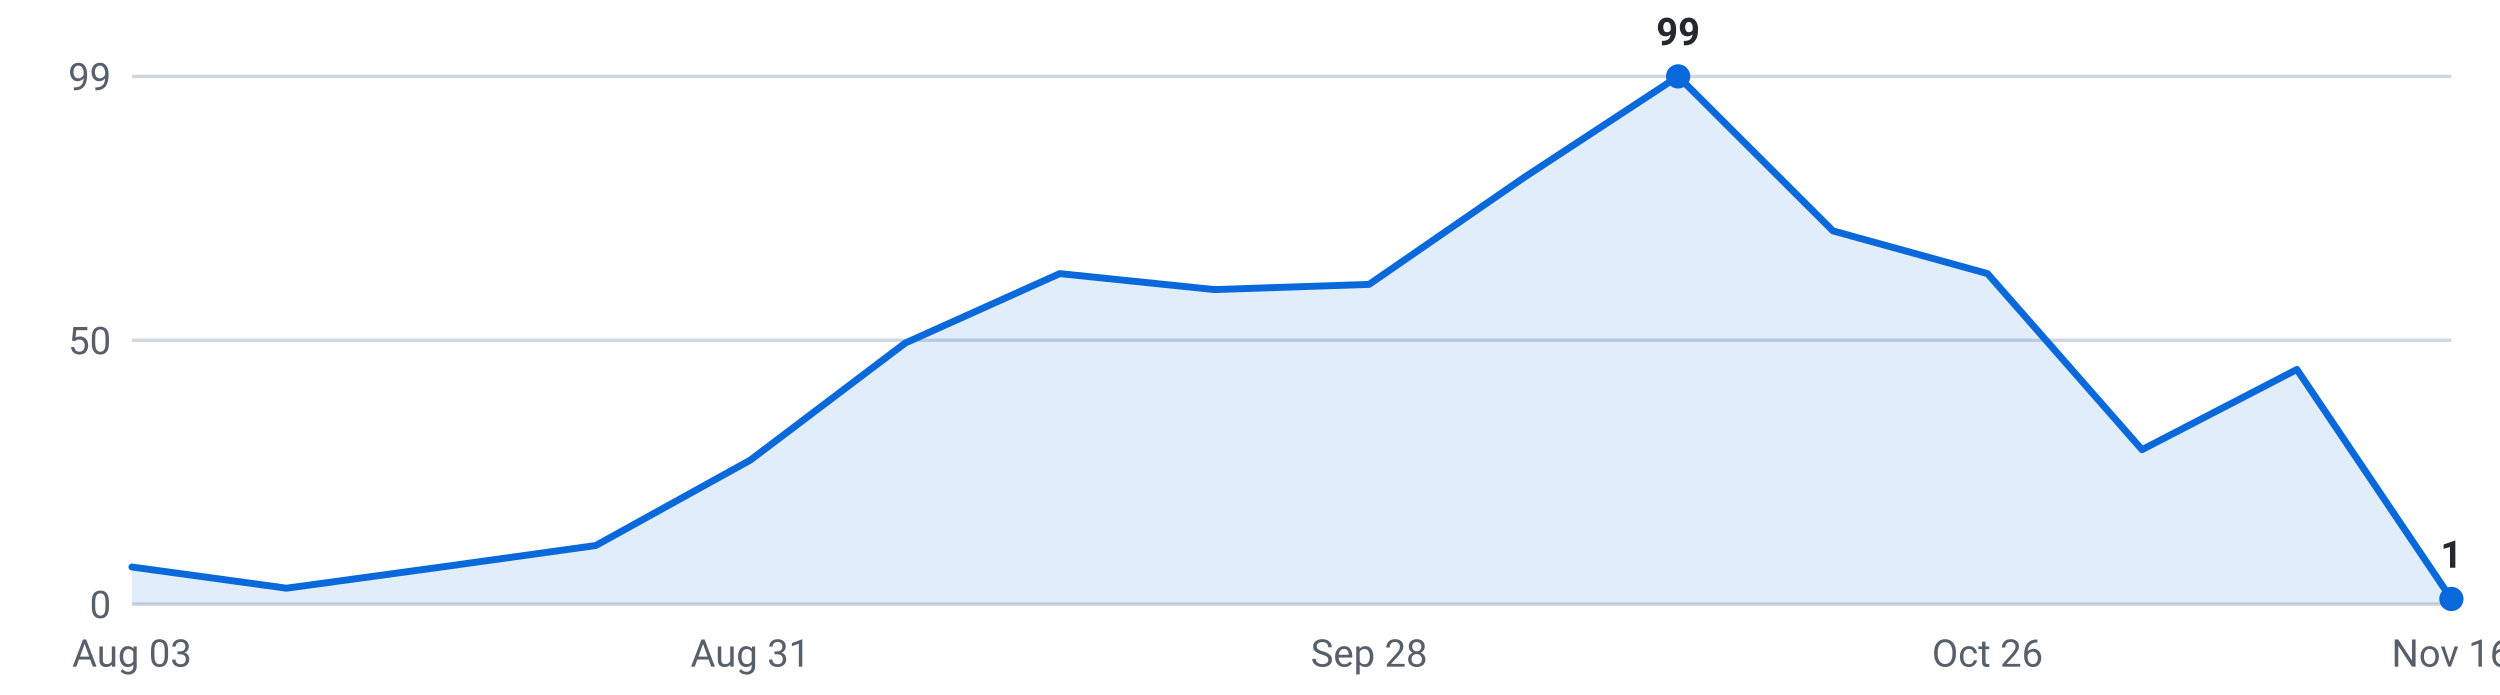
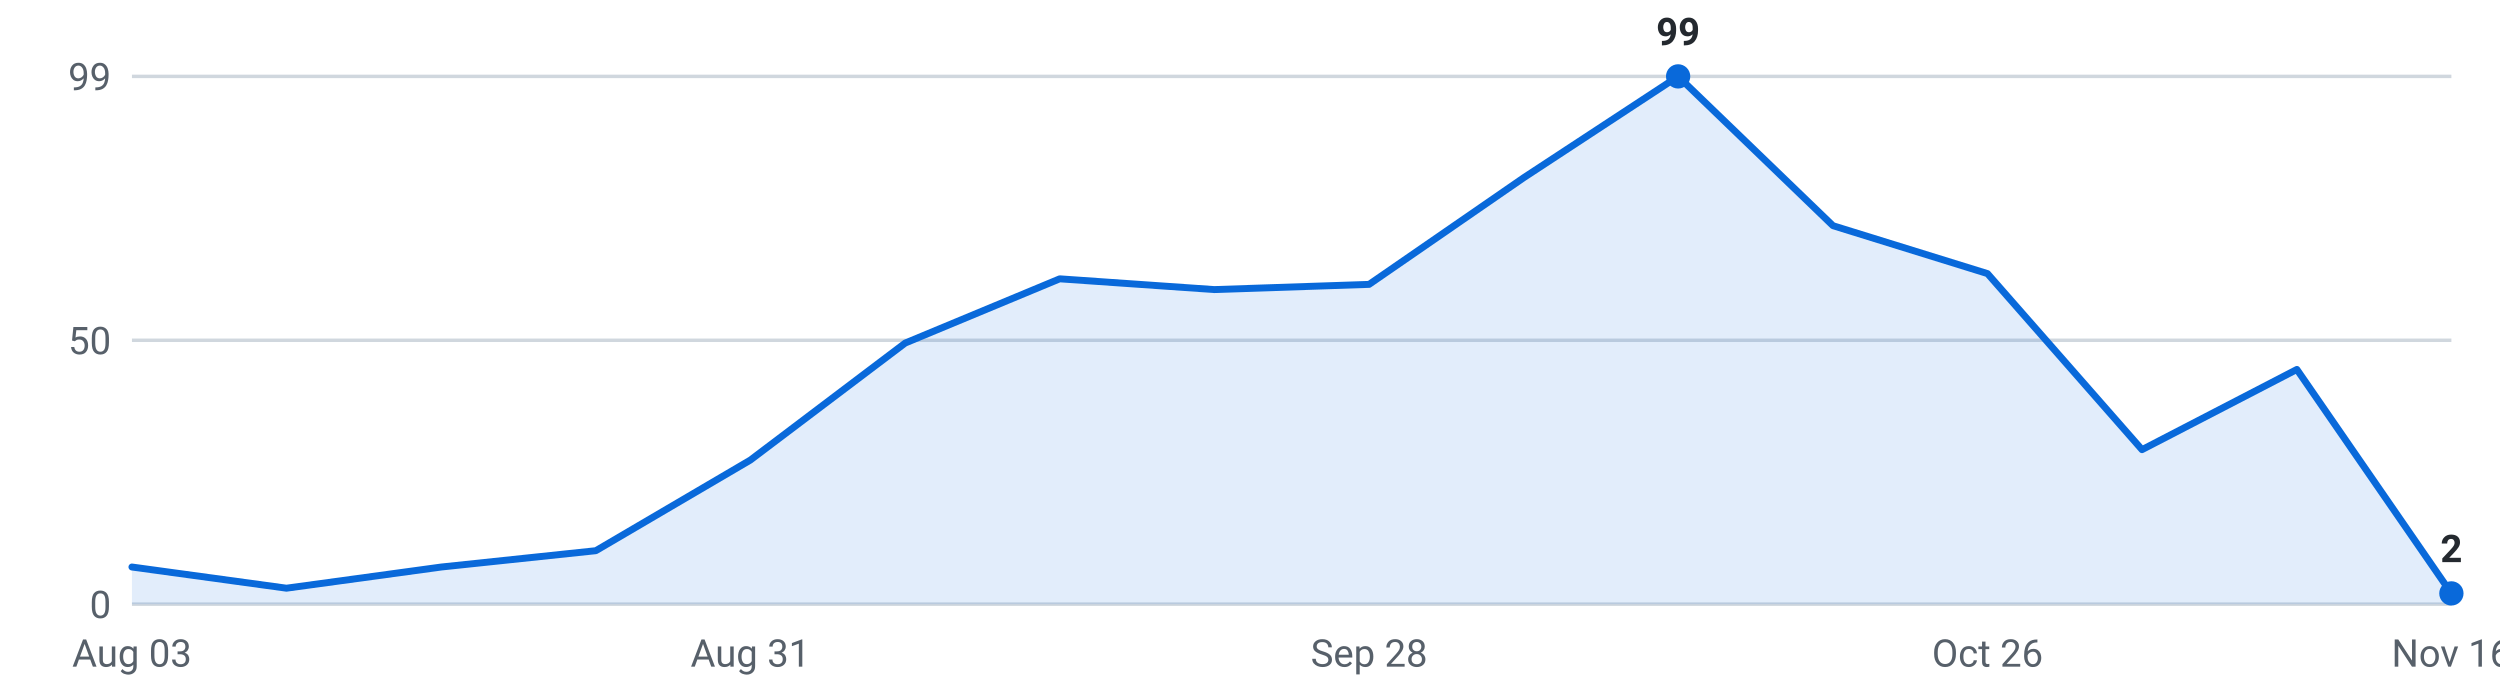
<svg xmlns="http://www.w3.org/2000/svg" viewBox="0 0 720 200" width="720" height="200" role="img" aria-label="Internships posted per week, last 16 weeks">
  <g font-family="-apple-system,Segoe UI,Roboto,sans-serif" font-size="11">
    <line x1="38" y1="174.0" x2="706" y2="174.0" stroke="#d0d7de" stroke-width="1" />
    <text x="32" y="178.0" text-anchor="end" fill="#57606a">0</text>
    <line x1="38" y1="98.0" x2="706" y2="98.0" stroke="#d0d7de" stroke-width="1" />
    <text x="32" y="102.0" text-anchor="end" fill="#57606a">50</text>
    <line x1="38" y1="22.0" x2="706" y2="22.0" stroke="#d0d7de" stroke-width="1" />
    <text x="32" y="26.0" text-anchor="end" fill="#57606a">99</text>
-     <path d="M38.0,174 L38.0,163.3 L82.5,169.4 L127.1,163.3 L171.6,157.1 L216.1,132.5 L260.7,98.8 L305.2,78.8 L349.7,83.4 L394.3,81.9 L438.8,51.2 L483.3,22.0 L527.9,66.5 L572.4,78.8 L616.9,129.5 L661.5,106.4 L706.0,172.5 L706.0,174 Z" fill="#0969da" fill-opacity="0.12" />
-     <polyline points="38.0,163.3 82.5,169.4 127.1,163.3 171.6,157.1 216.1,132.5 260.7,98.8 305.2,78.8 349.7,83.4 394.3,81.9 438.8,51.2 483.3,22.0 527.9,66.5 572.4,78.8 616.9,129.5 661.5,106.4 706.0,172.5" fill="none" stroke="#0969da" stroke-width="2" stroke-linejoin="round" stroke-linecap="round" />
+     <path d="M38.0,174 L38.0,163.3 L82.5,169.4 L127.1,163.3 L171.6,158.6 L216.1,132.5 L260.7,98.8 L305.2,80.3 L349.7,83.4 L394.3,81.9 L438.8,51.2 L483.3,22.0 L527.9,65.0 L572.4,78.8 L616.9,129.5 L661.5,106.4 L706.0,170.9 L706.0,174 Z" fill="#0969da" fill-opacity="0.12" />
+     <polyline points="38.0,163.3 82.5,169.4 127.1,163.3 171.6,158.6 216.1,132.5 260.7,98.8 305.2,80.3 349.7,83.4 394.3,81.9 438.8,51.2 483.3,22.0 527.9,65.0 572.4,78.8 616.9,129.5 661.5,106.4 706.0,170.9" fill="none" stroke="#0969da" stroke-width="2" stroke-linejoin="round" stroke-linecap="round" />
    <circle cx="483.3" cy="22.0" r="3.5" fill="#0969da" />
    <text x="483.3" y="13.0" text-anchor="middle" fill="#24292f" font-weight="600">99</text>
-     <circle cx="706.0" cy="172.5" r="3.5" fill="#0969da" />
-     <text x="706.0" y="163.5" text-anchor="middle" fill="#24292f" font-weight="600">1</text>
+     <circle cx="706.0" cy="170.9" r="3.5" fill="#0969da" />
+     <text x="706.0" y="161.9" text-anchor="middle" fill="#24292f" font-weight="600">2</text>
    <text x="38.0" y="192" text-anchor="middle" fill="#57606a">Aug 03</text>
    <text x="216.1" y="192" text-anchor="middle" fill="#57606a">Aug 31</text>
    <text x="394.3" y="192" text-anchor="middle" fill="#57606a">Sep 28</text>
    <text x="572.4" y="192" text-anchor="middle" fill="#57606a">Oct 26</text>
    <text x="706.0" y="192" text-anchor="middle" fill="#57606a">Nov 16</text>
  </g>
</svg>
